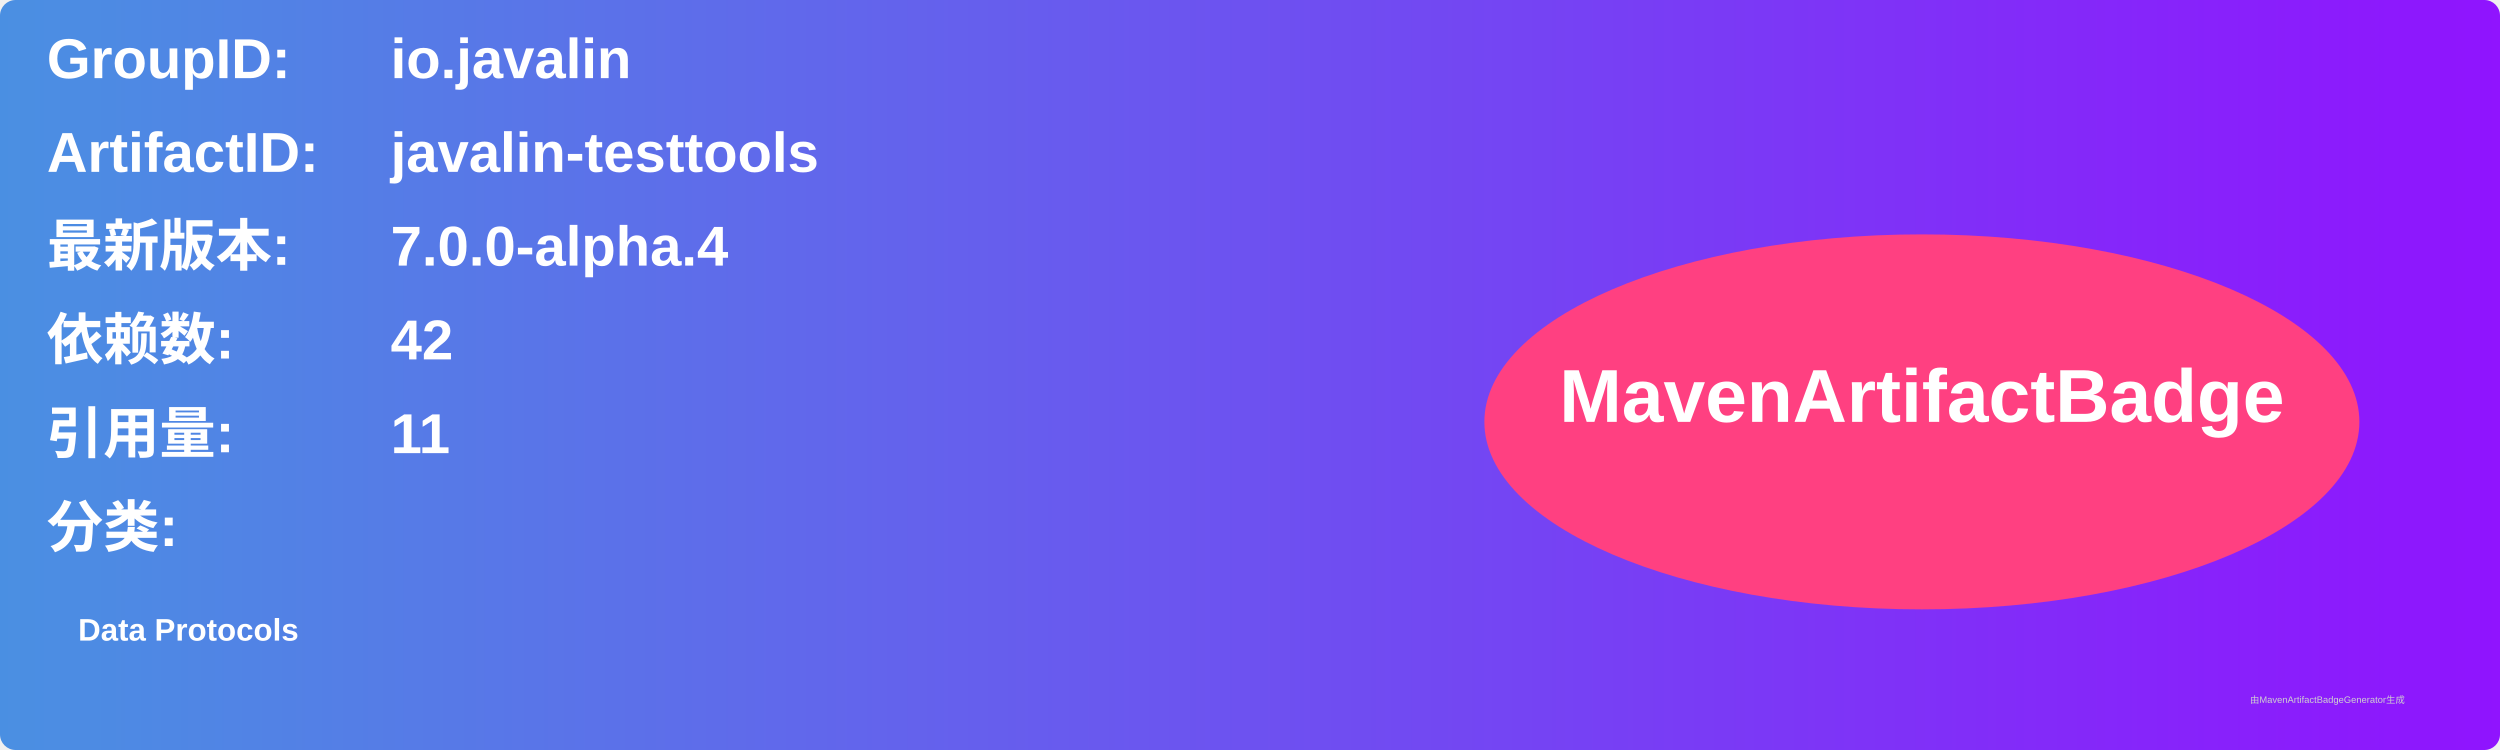
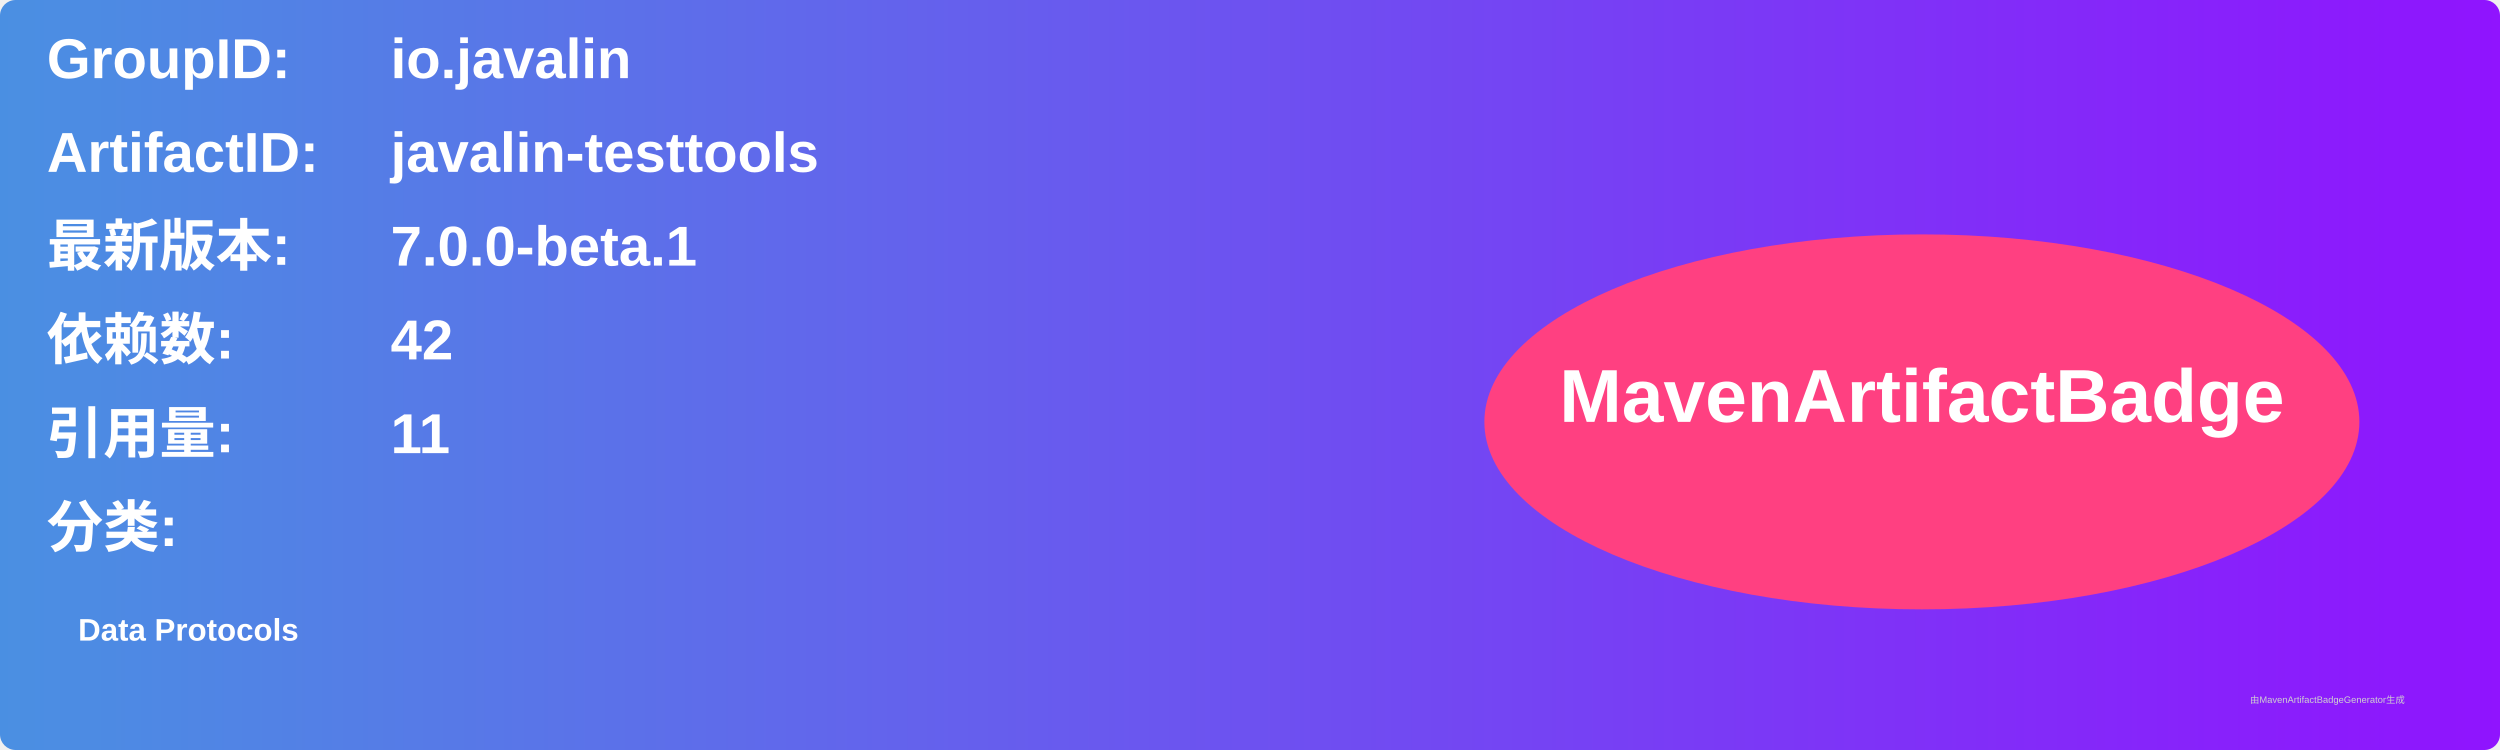
<svg xmlns="http://www.w3.org/2000/svg" width="800" height="240" viewBox="0 0 800 240">
  <linearGradient id="grad" x1="0%" y1="0%" x2="100%" y2="0%">
    <stop offset="0%" stop-color="#4a90e2" />
    <stop offset="100%" stop-color="#9013fe" />
  </linearGradient>
  <rect width="100%" height="100%" rx="5" ry="5" fill="url(#grad)" />
  <g transform="translate(15, 15)">
    <text x="0" y="10" font-family="Arial" font-size="18" fill="white" font-weight="bold" width="260">GroupID:</text>
    <text x="110" y="10" font-family="Arial" font-size="18" fill="white" font-weight="bold" width="460">io.javalin</text>
    <text x="0" y="40" font-family="Arial" font-size="18" fill="white" font-weight="bold" width="260">ArtifactID:</text>
    <text x="110" y="40" font-family="Arial" font-size="18" fill="white" font-weight="bold" width="460">javalin-testtools</text>
    <text x="0" y="70" font-family="Arial" font-size="18" fill="white" font-weight="bold">最新版本:</text>
    <text x="110" y="70" font-family="Arial" font-size="18" fill="white" font-weight="bold">
-       <tspan font-weight="bold">7.0.0-alpha.4</tspan>
+       <tspan font-weight="bold">7.0.0-beta.1</tspan>
    </text>
    <text x="0" y="100" font-family="Arial" font-size="18" fill="white" font-weight="bold">依赖数: </text>
    <text x="110" y="100" font-family="Arial" font-size="18" fill="white">
      <tspan font-weight="bold">42</tspan>
    </text>
    <text x="0" y="130" font-family="Arial" font-size="18" fill="white" font-weight="bold">引用量: </text>
    <text x="110" y="130" font-family="Arial" font-size="18" fill="white">
      <tspan font-weight="bold">11</tspan>
    </text>
    <text x="0" y="160" font-family="Arial" font-size="18" fill="white" font-weight="bold">分类:</text>
    <text x="10" y="190" font-family="Arial" font-size="10" fill="white">
      <tspan font-weight="bold">Data Protocols</tspan>
    </text>
    <ellipse cx="600" cy="120" rx="140" ry="60" fill="#ff4081" />
    <text x="600" y="120" text-anchor="middle" font-family="Arial" font-size="24" fill="white" font-weight="bold">MavenArtifactBadge</text>
  </g>
  <text x="720" y="225" font-family="Arial" font-size="3" fill="#d0d0d0">由MavenArtifactBadgeGenerator生成</text>
</svg>
